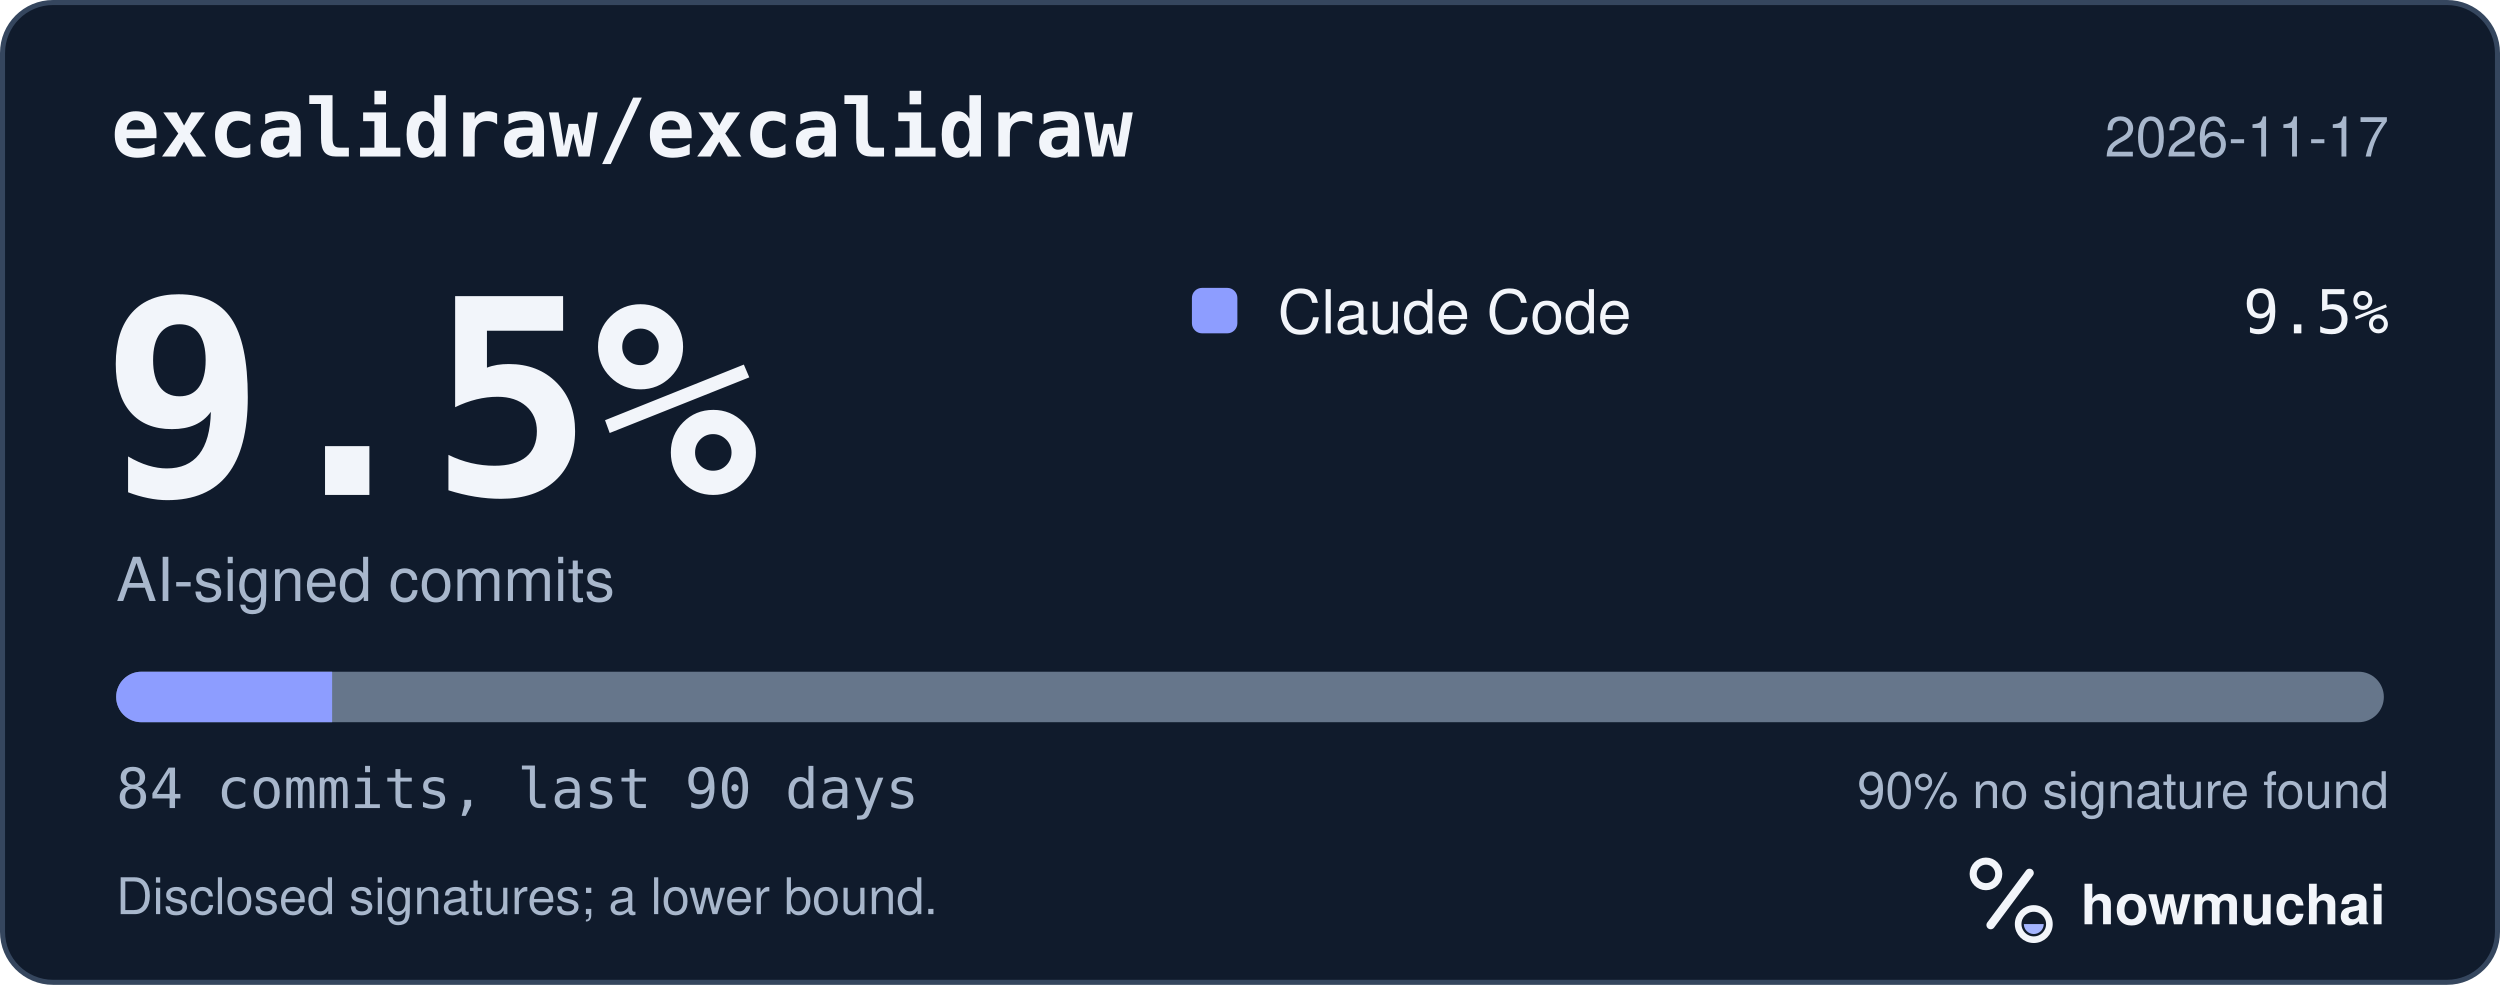
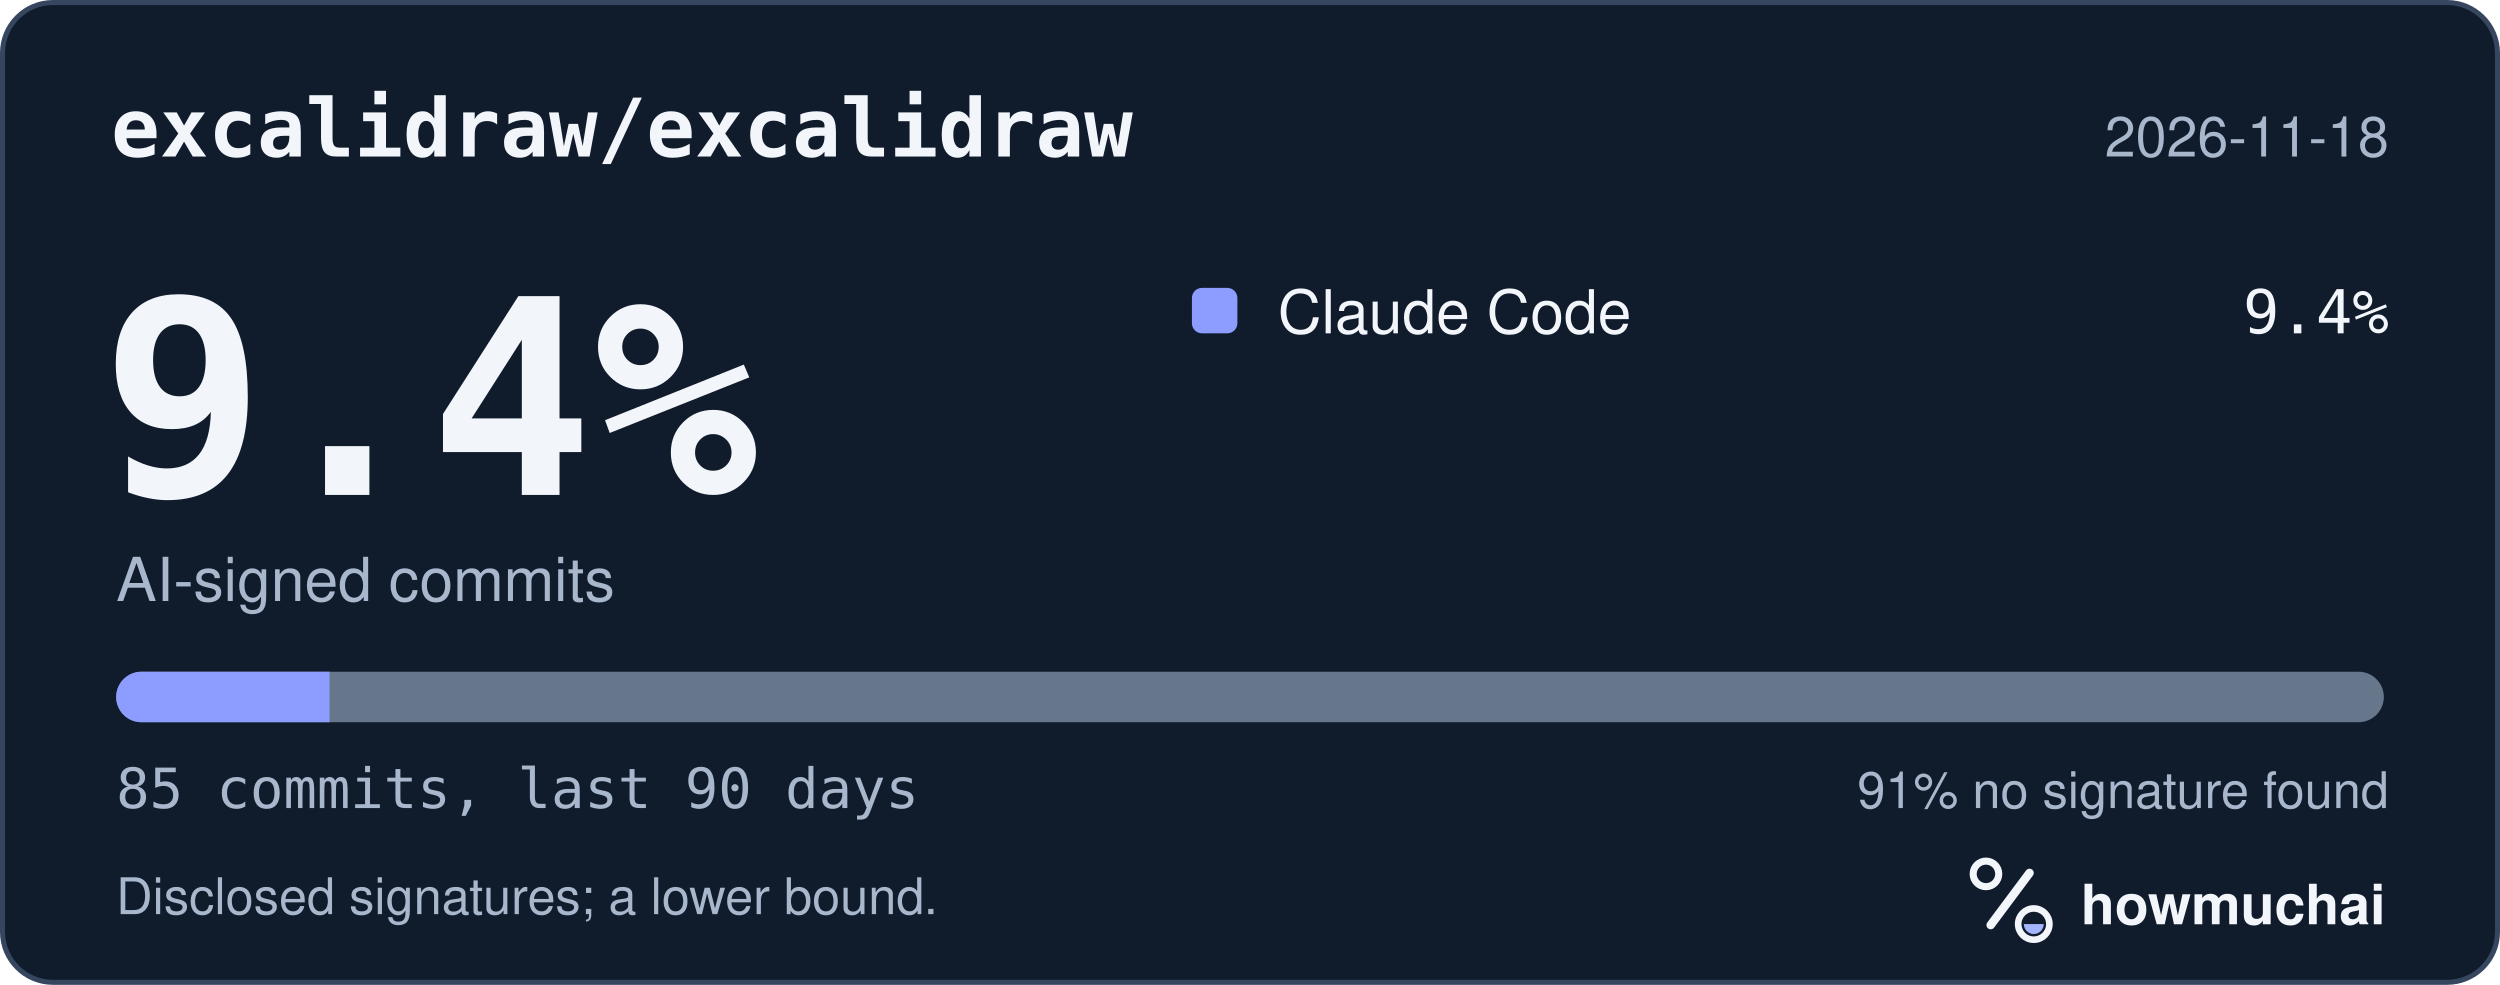
<svg xmlns="http://www.w3.org/2000/svg" width="495" height="195" viewBox="0 0 495 195" role="img" aria-labelledby="hm-t hm-d">
  <rect x="0.5" y="0.5" width="494" height="194" rx="10" fill="#101B2C" stroke="#35465E" />
  <text x="22" y="31" fill="#F2F5FA" font-family="ui-monospace, SF Mono, Menlo, Consolas, IBM Plex Mono, monospace" font-size="16" font-weight="600">excalidraw/excalidraw</text>
-   <text x="473" y="31" fill="#A8B7CC" font-family="-apple-system, BlinkMacSystemFont, Segoe UI, Helvetica, Arial, Fira Sans, sans-serif" font-size="11" text-anchor="end">2026-11-17</text>
-   <text x="20" y="98" fill="#F2F5FA" font-family="ui-monospace, SF Mono, Menlo, Consolas, IBM Plex Mono, monospace" font-size="54" font-weight="700">9.5%</text>
+   <text x="473" y="31" fill="#A8B7CC" font-family="-apple-system, BlinkMacSystemFont, Segoe UI, Helvetica, Arial, Fira Sans, sans-serif" font-size="11" text-anchor="end">2026-11-18</text>
+   <text x="20" y="98" fill="#F2F5FA" font-family="ui-monospace, SF Mono, Menlo, Consolas, IBM Plex Mono, monospace" font-size="54" font-weight="700">9.4%</text>
  <text x="23" y="119" fill="#A8B7CC" font-family="-apple-system, BlinkMacSystemFont, Segoe UI, Helvetica, Arial, Fira Sans, sans-serif" font-size="12">AI-signed commits</text>
  <rect x="236" y="57" width="9" height="9" rx="2" fill="#8D9DFF" />
  <text x="253" y="66" fill="#F2F5FA" font-family="-apple-system, BlinkMacSystemFont, Segoe UI, Helvetica, Arial, Fira Sans, sans-serif" font-size="12">Claude Code</text>
-   <text x="473" y="66" fill="#F2F5FA" font-family="ui-monospace, SF Mono, Menlo, Consolas, IBM Plex Mono, monospace" font-size="12" text-anchor="end">9.5%</text>
+   <text x="473" y="66" fill="#F2F5FA" font-family="ui-monospace, SF Mono, Menlo, Consolas, IBM Plex Mono, monospace" font-size="12" text-anchor="end">9.4%</text>
  <defs>
    <clipPath id="hm-bar">
      <rect x="23" y="133" width="449" height="10" rx="5" />
    </clipPath>
  </defs>
  <rect x="23" y="133" width="449" height="10" rx="5" fill="#66768B" />
  <g clip-path="url(#hm-bar)">
-     <rect x="23.00" y="133" width="42.76" height="10" fill="#8D9DFF" />
+     <rect x="23.00" y="133" width="42.26" height="10" fill="#8D9DFF" />
  </g>
-   <text x="23" y="160" fill="#A8B7CC" font-family="ui-monospace, SF Mono, Menlo, Consolas, IBM Plex Mono, monospace" font-size="11">84 commits, last 90 days</text>
-   <text x="473" y="160" fill="#A8B7CC" font-family="-apple-system, BlinkMacSystemFont, Segoe UI, Helvetica, Arial, Fira Sans, sans-serif" font-size="10" text-anchor="end">90% no signature found</text>
+   <text x="23" y="160" fill="#A8B7CC" font-family="ui-monospace, SF Mono, Menlo, Consolas, IBM Plex Mono, monospace" font-size="11">85 commits, last 90 days</text>
+   <text x="473" y="160" fill="#A8B7CC" font-family="-apple-system, BlinkMacSystemFont, Segoe UI, Helvetica, Arial, Fira Sans, sans-serif" font-size="10" text-anchor="end">91% no signature found</text>
  <text x="23" y="181" fill="#A8B7CC" font-family="-apple-system, BlinkMacSystemFont, Segoe UI, Helvetica, Arial, Fira Sans, sans-serif" font-size="10">Disclosed signatures; a lower bound.</text>
  <g transform="translate(386 166) scale(0.046875)">
    <circle cx="154" cy="150" r="54" fill="none" stroke="#F2F5FA" stroke-width="30" />
    <path d="M174 366 338 146" fill="none" stroke="#F2F5FA" stroke-width="36" stroke-linecap="round" />
    <circle cx="356" cy="362" r="66" fill="none" stroke="#F2F5FA" stroke-width="28" />
    <path d="M314 362a42 42 0 0 0 84 0Z" fill="#A4B5FF" />
  </g>
  <text x="412" y="183" fill="#F2F5FA" font-family="-apple-system, BlinkMacSystemFont, Segoe UI, Helvetica, Arial, Fira Sans, sans-serif" font-size="11" font-weight="650">howmuchai</text>
</svg>
